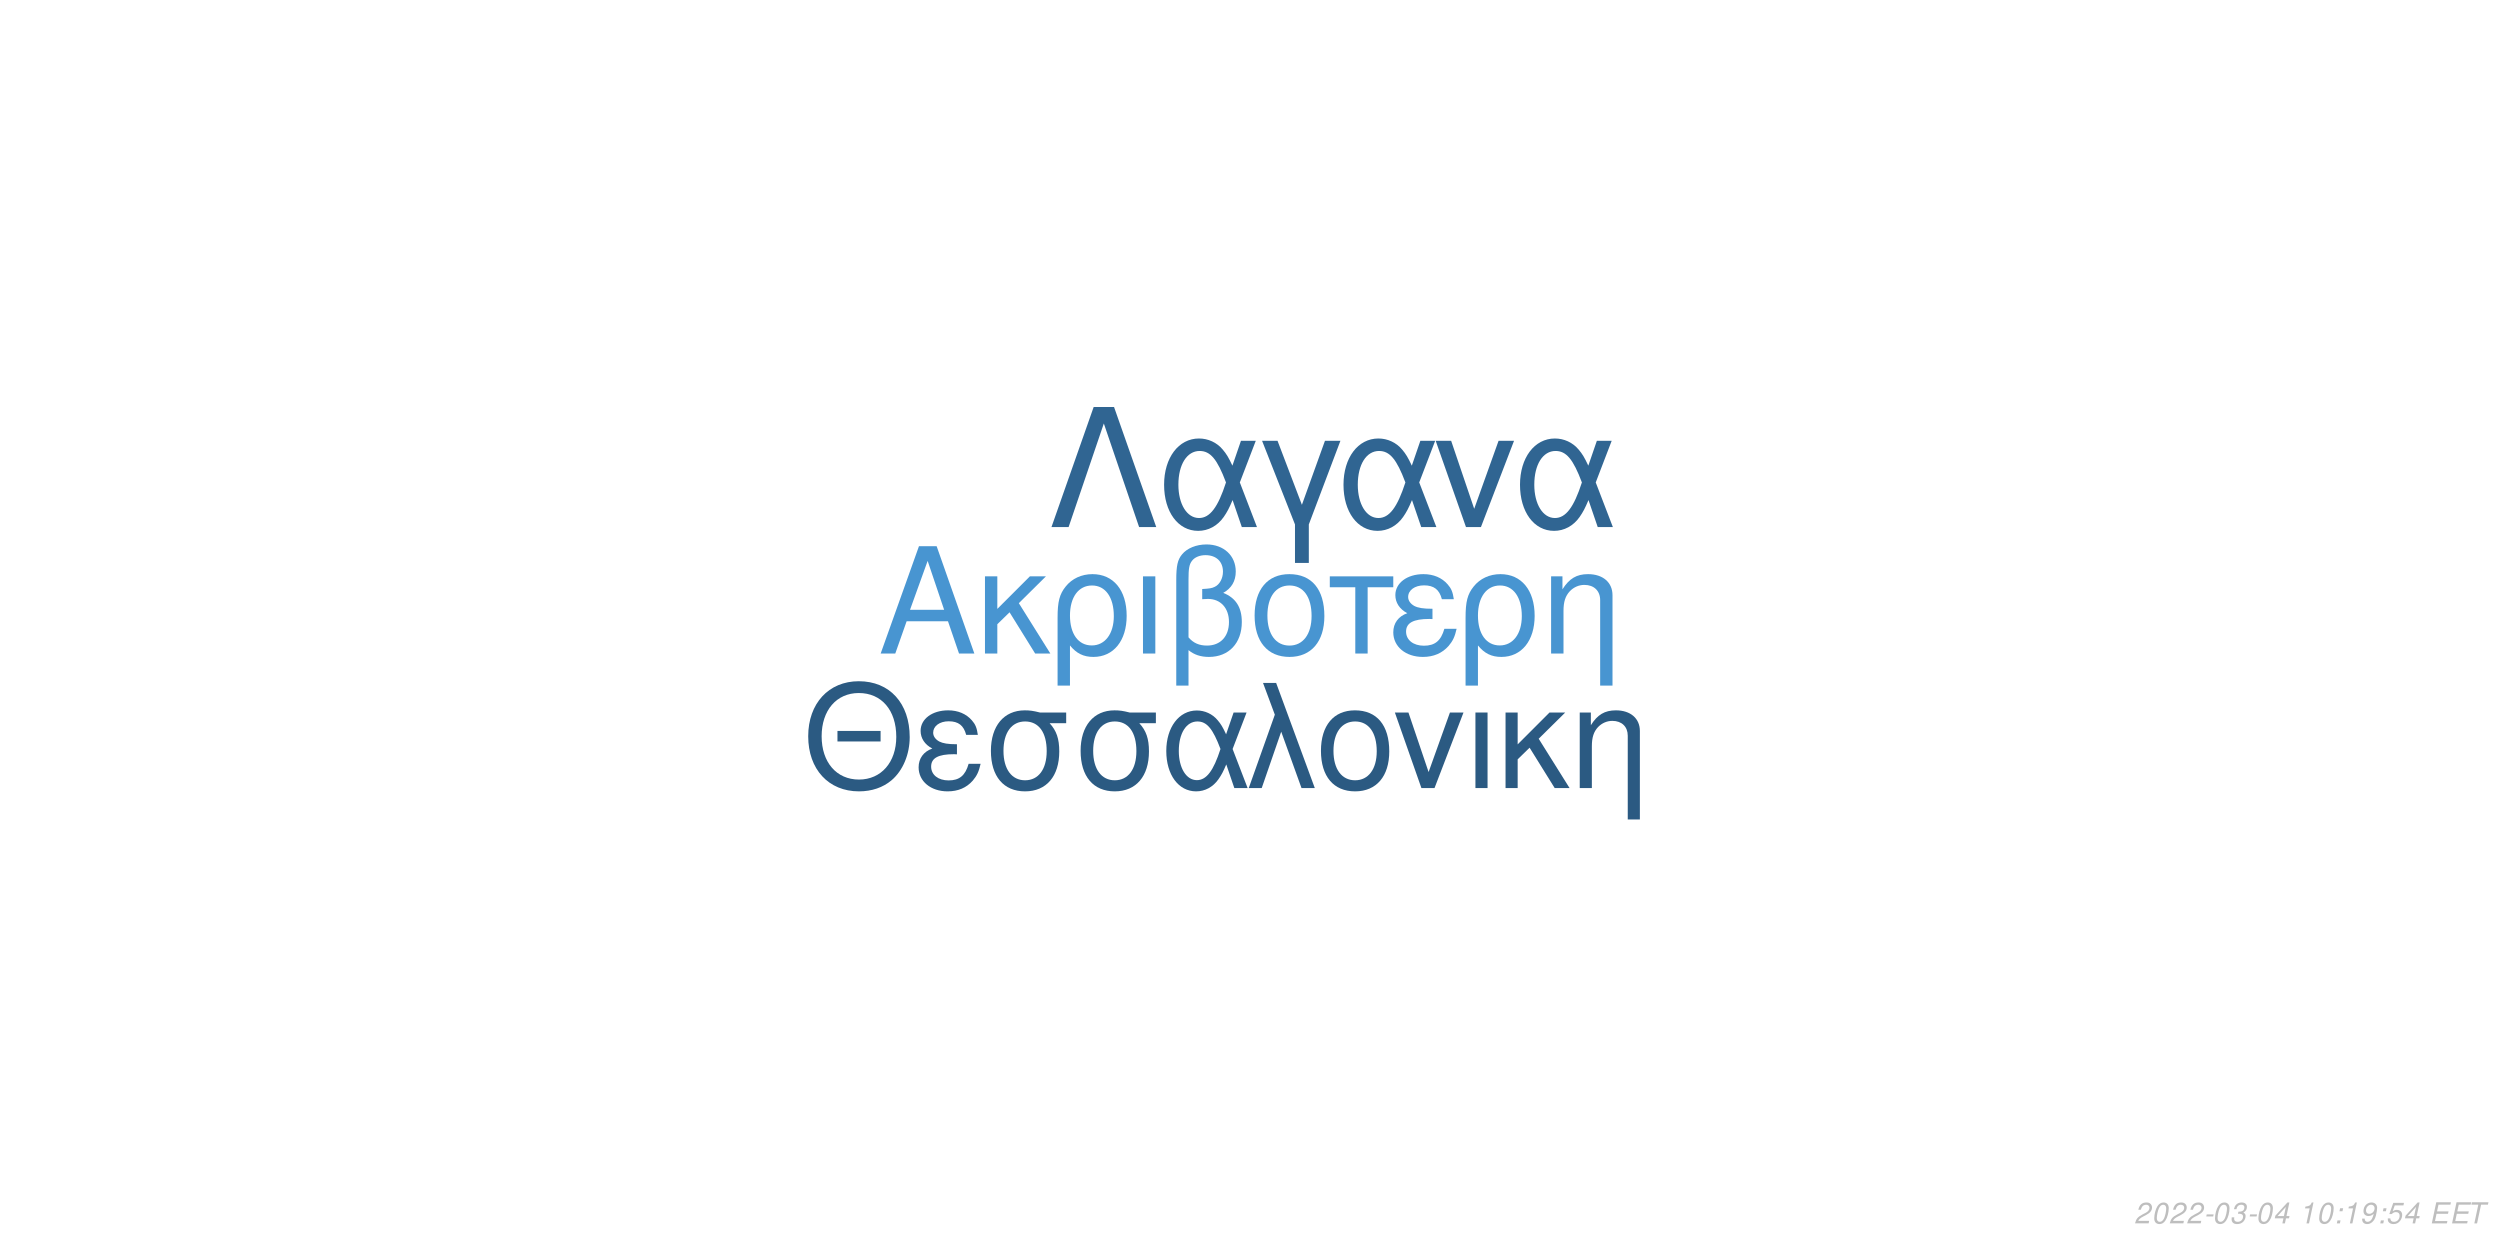
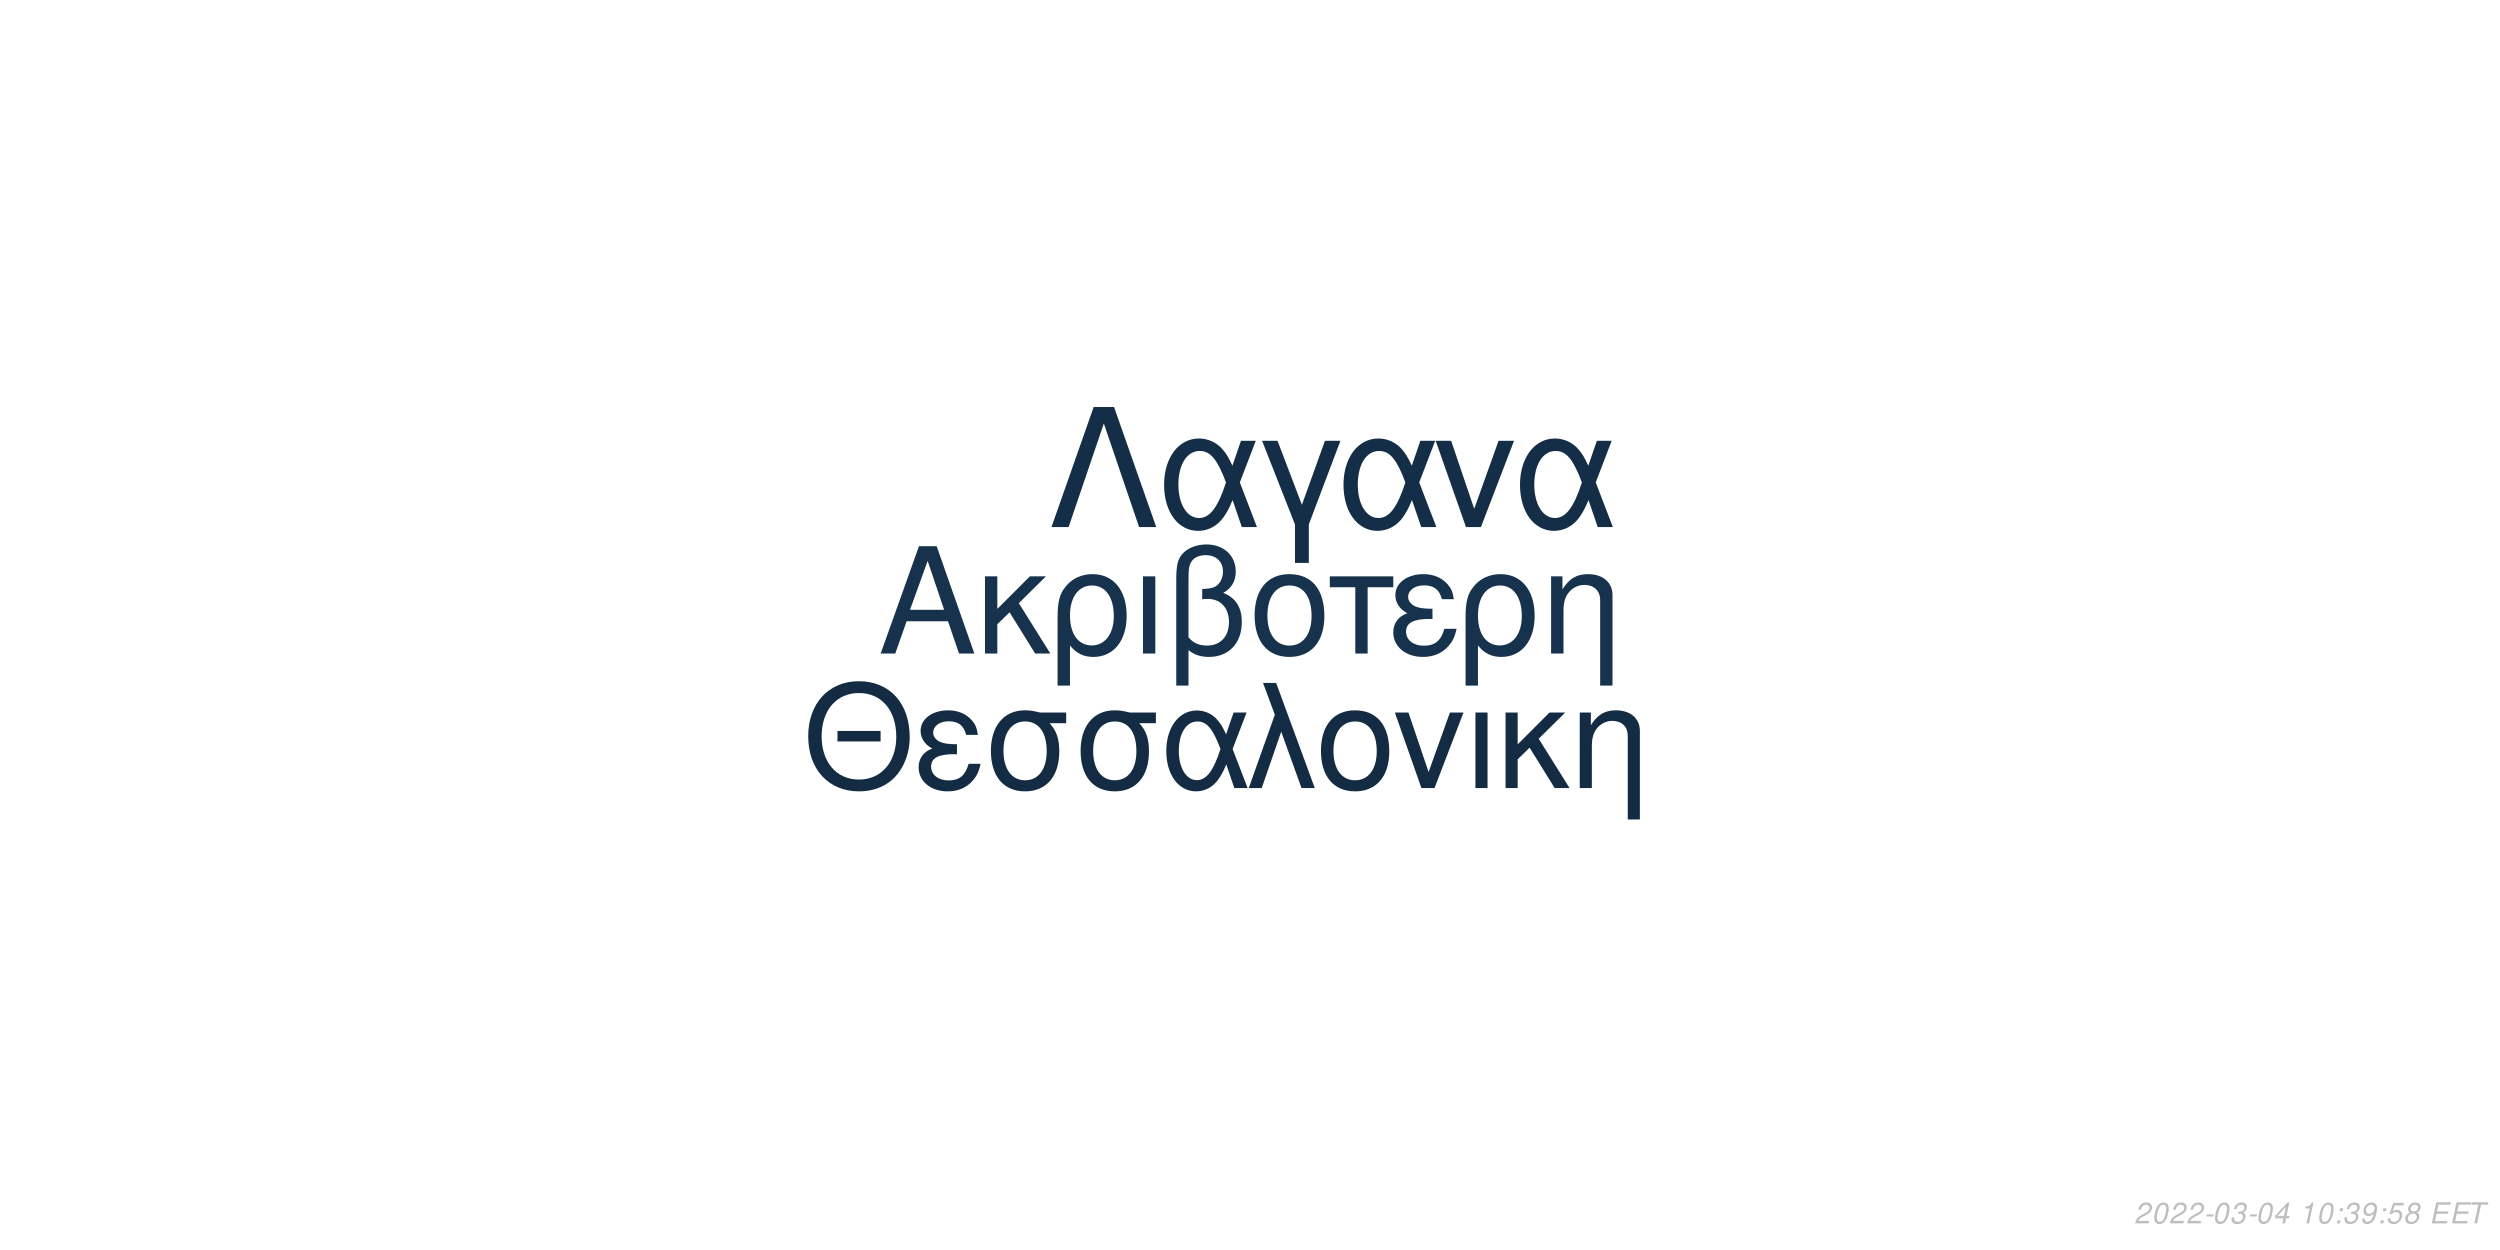
<svg xmlns="http://www.w3.org/2000/svg" xmlns:xlink="http://www.w3.org/1999/xlink" width="864pt" height="432pt" viewBox="0 0 864 432" version="1.1">
  <defs>
    <g>
      <symbol overflow="visible" id="glyph0-0">
        <path style="stroke:none;" d="" />
      </symbol>
      <symbol overflow="visible" id="glyph0-1">
        <path style="stroke:none;" d="M 24.125 -11.141 L 27.938 0 L 33.234 0 L 20.203 -37.094 L 14.094 -37.094 L 0.859 0 L 5.906 0 L 9.828 -11.141 Z M 22.797 -15.109 L 11 -15.109 L 17.094 -32.016 Z M 22.797 -15.109 " />
      </symbol>
      <symbol overflow="visible" id="glyph0-2">
        <path style="stroke:none;" d="M 7.172 -15.422 L 7.172 -26.672 L 2.906 -26.672 L 2.906 0 L 7.172 0 L 7.172 -10.125 L 11.406 -14.25 L 20.25 0 L 25.5 0 L 14.609 -17.406 L 23.969 -26.672 L 18.422 -26.672 Z M 7.172 -15.422 " />
      </symbol>
      <symbol overflow="visible" id="glyph0-3">
        <path style="stroke:none;" d="M 3 11.094 L 7.281 11.094 L 7.281 -2.797 C 9.516 -0.047 11.953 1.172 15.375 1.172 C 22.344 1.172 26.875 -4.422 26.875 -13.031 C 26.875 -21.891 22.297 -27.438 15.062 -27.438 C 11.297 -27.438 7.984 -25.906 5.797 -23.156 C 3.672 -20.516 3 -17.969 3 -12.359 Z M 14.906 -23.516 C 19.547 -23.516 22.438 -19.438 22.438 -12.922 C 22.438 -6.812 19.391 -2.797 14.812 -2.797 C 10.172 -2.797 7.281 -6.766 7.281 -13.125 C 7.281 -19.484 10.234 -23.516 14.906 -23.516 Z M 14.906 -23.516 " />
      </symbol>
      <symbol overflow="visible" id="glyph0-4">
        <path style="stroke:none;" d="M 3.516 0 L 7.781 0 L 7.781 -26.672 L 3.516 -26.672 Z M 3.516 0 " />
      </symbol>
      <symbol overflow="visible" id="glyph0-5">
        <path style="stroke:none;" d="M 4.016 11.094 L 8.25 11.094 L 8.25 -1.172 C 10.172 0.406 12.422 1.172 15.312 1.172 C 22.188 1.172 26.672 -3.609 26.672 -10.891 C 26.672 -15.984 24.578 -19.234 20.25 -20.969 C 23.109 -22.547 24.578 -25.031 24.578 -28.344 C 24.578 -33.844 20.406 -37.703 14.453 -37.703 C 10.938 -37.703 7.734 -36.391 6 -34.25 C 4.484 -32.422 4.016 -30.328 4.016 -25.391 Z M 8.25 -25.656 C 8.25 -29.359 8.5 -30.844 9.469 -32.062 C 10.375 -33.281 12.156 -34 14.094 -34 C 17.812 -34 20.156 -31.812 20.156 -28.297 C 20.156 -25.953 18.984 -23.812 17.297 -23.047 C 16.281 -22.547 15.469 -22.438 12.984 -22.297 L 12.984 -18.781 C 13.734 -18.828 14.344 -18.875 14.969 -18.875 C 19.344 -18.875 22.234 -15.719 22.234 -10.891 C 22.234 -5.906 19.281 -2.75 14.656 -2.75 C 11.953 -2.75 9.922 -3.609 8.25 -5.594 Z M 8.25 -25.656 " />
      </symbol>
      <symbol overflow="visible" id="glyph0-6">
        <path style="stroke:none;" d="M 14.094 -27.438 C 6.562 -27.438 2.094 -22.094 2.094 -13.125 C 2.094 -4.125 6.562 1.172 14.141 1.172 C 21.672 1.172 26.203 -4.172 26.203 -12.922 C 26.203 -22.188 21.828 -27.438 14.094 -27.438 Z M 14.141 -23.516 C 18.938 -23.516 21.781 -19.594 21.781 -12.984 C 21.781 -6.672 18.828 -2.75 14.141 -2.75 C 9.422 -2.75 6.516 -6.672 6.516 -13.125 C 6.516 -19.594 9.422 -23.516 14.141 -23.516 Z M 14.141 -23.516 " />
      </symbol>
      <symbol overflow="visible" id="glyph0-7">
        <path style="stroke:none;" d="M 7.891 0 L 12.156 0 L 12.156 -22.906 L 21.016 -22.906 L 21.016 -26.672 L -0.922 -26.672 L -0.922 -22.906 L 7.891 -22.906 Z M 7.891 0 " />
      </symbol>
      <symbol overflow="visible" id="glyph0-8">
        <path style="stroke:none;" d="M 14.562 -15.469 C 11.344 -15.469 9.562 -15.781 8.297 -16.438 C 6.922 -17.203 6.156 -18.328 6.156 -19.547 C 6.156 -21.891 8.453 -23.562 11.656 -23.562 C 15.062 -23.562 16.953 -22.094 17.812 -18.781 L 21.938 -18.781 C 21.578 -21.266 21.062 -22.5 19.797 -23.922 C 17.812 -26.203 14.906 -27.438 11.453 -27.438 C 5.797 -27.438 1.734 -24.375 1.734 -20.203 C 1.734 -17.609 3.156 -15.375 5.859 -13.938 C 2.797 -12.875 1.016 -10.484 1.016 -7.328 C 1.016 -2.391 5.297 1.172 11.25 1.172 C 14.969 1.172 17.906 -0.109 20.156 -2.641 C 21.578 -4.328 22.297 -5.797 22.906 -8.547 L 18.672 -8.547 C 17.5 -4.422 15.422 -2.703 11.609 -2.703 C 7.938 -2.703 5.438 -4.688 5.438 -7.578 C 5.438 -10.578 7.938 -11.953 13.484 -11.953 C 13.641 -11.953 14.094 -11.953 14.562 -11.906 Z M 14.562 -15.469 " />
      </symbol>
      <symbol overflow="visible" id="glyph0-9">
        <path style="stroke:none;" d="M 3.562 -26.672 L 3.562 0 L 7.844 0 L 7.844 -14.703 C 7.844 -17.906 8.5 -19.891 10.031 -21.531 C 11.406 -22.953 13.188 -23.719 15.062 -23.719 C 18.375 -23.719 20.516 -21.672 20.516 -18.469 L 20.516 11.094 L 24.781 11.094 L 24.781 -20.156 C 24.781 -24.578 21.469 -27.438 16.328 -27.438 C 12.359 -27.438 9.828 -25.906 7.484 -22.188 L 7.484 -26.672 Z M 3.562 -26.672 " />
      </symbol>
      <symbol overflow="visible" id="glyph1-0">
        <path style="stroke:none;" d="" />
      </symbol>
      <symbol overflow="visible" id="glyph1-1">
        <path style="stroke:none;" d="M 26.859 -19.734 L 11.953 -19.734 L 11.953 -16.094 L 26.859 -16.094 Z M 19.328 -36.922 C 8.922 -36.922 1.844 -29.25 1.844 -17.891 C 1.844 -6.484 8.875 1.141 19.391 1.141 C 23.812 1.141 27.703 -0.203 30.641 -2.688 C 34.578 -6.031 36.922 -11.656 36.922 -17.594 C 36.922 -29.297 30 -36.922 19.328 -36.922 Z M 19.328 -32.844 C 27.203 -32.844 32.281 -26.906 32.281 -17.688 C 32.281 -8.922 27.062 -2.938 19.391 -2.938 C 11.609 -2.938 6.484 -8.922 6.484 -17.891 C 6.484 -26.859 11.609 -32.844 19.328 -32.844 Z M 19.328 -32.844 " />
      </symbol>
      <symbol overflow="visible" id="glyph1-2">
        <path style="stroke:none;" d="M 14.25 -15.141 C 11.109 -15.141 9.375 -15.453 8.125 -16.094 C 6.781 -16.844 6.031 -17.938 6.031 -19.141 C 6.031 -21.422 8.266 -23.078 11.406 -23.078 C 14.75 -23.078 16.594 -21.625 17.438 -18.391 L 21.469 -18.391 C 21.125 -20.828 20.625 -22.031 19.391 -23.422 C 17.438 -25.656 14.594 -26.859 11.219 -26.859 C 5.688 -26.859 1.688 -23.875 1.688 -19.781 C 1.688 -17.234 3.094 -15.047 5.734 -13.656 C 2.734 -12.609 1 -10.266 1 -7.172 C 1 -2.344 5.188 1.141 11.016 1.141 C 14.656 1.141 17.547 -0.094 19.734 -2.594 C 21.125 -4.234 21.828 -5.688 22.422 -8.375 L 18.281 -8.375 C 17.141 -4.328 15.094 -2.641 11.359 -2.641 C 7.766 -2.641 5.328 -4.578 5.328 -7.422 C 5.328 -10.359 7.766 -11.703 13.203 -11.703 C 13.359 -11.703 13.797 -11.703 14.25 -11.656 Z M 14.25 -15.141 " />
      </symbol>
      <symbol overflow="visible" id="glyph1-3">
        <path style="stroke:none;" d="M 29 -26.109 L 19.938 -26.109 C 17.594 -26.703 16.438 -26.859 14.703 -26.859 C 7.469 -26.859 2.984 -21.469 2.984 -12.859 C 2.984 -4.031 7.375 1.141 14.797 1.141 C 22.172 1.141 26.609 -4.078 26.609 -12.656 C 26.609 -17.047 25.656 -19.828 23.266 -22.422 L 29 -22.422 Z M 14.797 -23.016 C 19.531 -23.016 22.266 -19.234 22.266 -12.75 C 22.266 -6.531 19.438 -2.688 14.797 -2.688 C 10.172 -2.688 7.328 -6.531 7.328 -12.859 C 7.328 -19.188 10.172 -23.016 14.797 -23.016 Z M 14.797 -23.016 " />
      </symbol>
      <symbol overflow="visible" id="glyph1-4">
        <path style="stroke:none;" d="M 29.344 -26.109 L 24.859 -26.109 L 22.266 -18.578 C 21.125 -21.031 20.484 -22.125 19.328 -23.469 C 17.547 -25.609 14.906 -26.812 12.156 -26.812 C 5.984 -26.812 1.594 -20.984 1.594 -12.812 C 1.594 -4.578 5.828 1.141 11.906 1.141 C 14.953 1.141 17.734 -0.344 19.625 -3.047 C 20.672 -4.531 21.281 -5.688 22.328 -8.172 L 25.109 0 L 29.703 0 L 24.516 -13.5 Z M 20.328 -13.5 C 17.891 -5.922 15.453 -2.734 12.156 -2.734 C 8.516 -2.734 5.922 -6.922 5.922 -12.812 C 5.922 -18.938 8.516 -23.016 12.359 -23.016 C 15.594 -23.016 17.688 -20.531 20.328 -13.5 Z M 20.328 -13.5 " />
      </symbol>
      <symbol overflow="visible" id="glyph1-5">
        <path style="stroke:none;" d="M 1.094 0 L 5.578 0 L 12.312 -19.484 L 19.328 0 L 23.922 0 L 10.562 -36.328 L 6.031 -36.328 L 10.109 -25.359 Z M 1.094 0 " />
      </symbol>
      <symbol overflow="visible" id="glyph1-6">
        <path style="stroke:none;" d="M 13.797 -26.859 C 6.422 -26.859 2.047 -21.625 2.047 -12.859 C 2.047 -4.031 6.422 1.141 13.859 1.141 C 21.234 1.141 25.656 -4.078 25.656 -12.656 C 25.656 -21.719 21.375 -26.859 13.797 -26.859 Z M 13.859 -23.016 C 18.531 -23.016 21.328 -19.188 21.328 -12.703 C 21.328 -6.531 18.438 -2.688 13.859 -2.688 C 9.219 -2.688 6.375 -6.531 6.375 -12.859 C 6.375 -19.188 9.219 -23.016 13.859 -23.016 Z M 13.859 -23.016 " />
      </symbol>
      <symbol overflow="visible" id="glyph1-7">
        <path style="stroke:none;" d="M 14.297 0 L 24.312 -26.109 L 19.625 -26.109 L 12.25 -5.531 L 5.281 -26.109 L 0.594 -26.109 L 9.766 0 Z M 14.297 0 " />
      </symbol>
      <symbol overflow="visible" id="glyph1-8">
        <path style="stroke:none;" d="M 3.438 0 L 7.625 0 L 7.625 -26.109 L 3.438 -26.109 Z M 3.438 0 " />
      </symbol>
      <symbol overflow="visible" id="glyph1-9">
        <path style="stroke:none;" d="M 7.031 -15.094 L 7.031 -26.109 L 2.844 -26.109 L 2.844 0 L 7.031 0 L 7.031 -9.922 L 11.156 -13.953 L 19.828 0 L 24.969 0 L 14.297 -17.047 L 23.469 -26.109 L 18.031 -26.109 Z M 7.031 -15.094 " />
      </symbol>
      <symbol overflow="visible" id="glyph1-10">
        <path style="stroke:none;" d="M 3.484 -26.109 L 3.484 0 L 7.672 0 L 7.672 -14.406 C 7.672 -17.547 8.328 -19.484 9.812 -21.078 C 11.156 -22.469 12.906 -23.219 14.75 -23.219 C 17.984 -23.219 20.078 -21.234 20.078 -18.094 L 20.078 10.859 L 24.266 10.859 L 24.266 -19.734 C 24.266 -24.062 21.031 -26.859 16 -26.859 C 12.109 -26.859 9.609 -25.359 7.328 -21.719 L 7.328 -26.109 Z M 3.484 -26.109 " />
      </symbol>
      <symbol overflow="visible" id="glyph2-0">
        <path style="stroke:none;" d="" />
      </symbol>
      <symbol overflow="visible" id="glyph2-1">
        <path style="stroke:none;" d="M 22.531 -41.484 L 15.484 -41.484 L 0.906 0 L 6.828 0 L 19 -35.797 L 31.188 0 L 37.109 0 Z M 22.531 -41.484 " />
      </symbol>
      <symbol overflow="visible" id="glyph2-2">
        <path style="stroke:none;" d="M 33.516 -29.812 L 28.391 -29.812 L 25.438 -21.219 C 24.125 -24.016 23.391 -25.266 22.078 -26.797 C 20.031 -29.25 17.016 -30.609 13.891 -30.609 C 6.828 -30.609 1.828 -23.953 1.828 -14.625 C 1.828 -5.234 6.656 1.312 13.594 1.312 C 17.078 1.312 20.266 -0.391 22.422 -3.469 C 23.609 -5.172 24.297 -6.484 25.5 -9.328 L 28.688 0 L 33.922 0 L 28 -15.422 Z M 23.219 -15.422 C 20.422 -6.766 17.641 -3.125 13.891 -3.125 C 9.734 -3.125 6.766 -7.906 6.766 -14.625 C 6.766 -21.625 9.734 -26.297 14.109 -26.297 C 17.812 -26.297 20.203 -23.453 23.219 -15.422 Z M 23.219 -15.422 " />
      </symbol>
      <symbol overflow="visible" id="glyph2-3">
        <path style="stroke:none;" d="M 12.062 12.406 L 16.844 12.406 L 16.844 -0.906 L 27.766 -29.812 L 22.422 -29.812 L 14.453 -7.688 L 6.031 -29.812 L 0.688 -29.812 L 12.062 -0.906 Z M 12.062 12.406 " />
      </symbol>
      <symbol overflow="visible" id="glyph2-4">
        <path style="stroke:none;" d="M 16.328 0 L 27.766 -29.812 L 22.422 -29.812 L 14 -6.312 L 6.031 -29.812 L 0.688 -29.812 L 11.156 0 Z M 16.328 0 " />
      </symbol>
      <symbol overflow="visible" id="glyph3-0">
        <path style="stroke:none;" d="" />
      </symbol>
      <symbol overflow="visible" id="glyph3-1">
        <path style="stroke:none;" d="M 5.234 -0.875 L 1.469 -0.875 C 1.641 -1.375 2.203 -1.891 3.109 -2.344 L 4.234 -2.938 C 5.562 -3.625 6.219 -4.469 6.219 -5.484 C 6.219 -5.938 6.062 -6.359 5.797 -6.656 C 5.469 -7.047 4.984 -7.234 4.312 -7.234 C 2.766 -7.234 1.891 -6.453 1.484 -4.734 L 2.375 -4.734 C 2.484 -5.188 2.609 -5.484 2.797 -5.75 C 3.094 -6.203 3.609 -6.453 4.188 -6.453 C 4.891 -6.453 5.344 -6.031 5.344 -5.375 C 5.344 -4.703 4.859 -4.094 4.016 -3.656 L 2.984 -3.125 C 1.234 -2.188 0.797 -1.656 0.344 -0.016 L 5.047 -0.016 Z M 5.234 -0.875 " />
      </symbol>
      <symbol overflow="visible" id="glyph3-2">
        <path style="stroke:none;" d="M 4.203 -7.234 C 3.375 -7.234 2.688 -6.812 2.125 -5.984 C 1.484 -5.047 0.984 -3.188 0.984 -1.734 C 0.984 -1.109 1.172 -0.562 1.484 -0.266 C 1.797 0.047 2.281 0.234 2.766 0.234 C 3.625 0.234 4.281 -0.156 4.859 -1.016 C 5.516 -1.953 6 -3.797 6 -5.266 C 6 -6.5 5.328 -7.234 4.203 -7.234 Z M 4.094 -6.453 C 4.734 -6.453 5.125 -5.984 5.125 -5.156 C 5.125 -4.203 4.781 -2.625 4.406 -1.812 C 3.984 -0.938 3.516 -0.547 2.875 -0.547 C 2.25 -0.547 1.875 -1.031 1.875 -1.828 C 1.875 -2.797 2.203 -4.344 2.594 -5.203 C 2.984 -6.047 3.453 -6.453 4.094 -6.453 Z M 4.094 -6.453 " />
      </symbol>
      <symbol overflow="visible" id="glyph3-3">
        <path style="stroke:none;" d="M 3.516 -3.125 L 1.125 -3.125 L 0.969 -2.406 L 3.359 -2.406 Z M 3.516 -3.125 " />
      </symbol>
      <symbol overflow="visible" id="glyph3-4">
        <path style="stroke:none;" d="M 2.922 -3.312 C 3.125 -3.344 3.234 -3.344 3.375 -3.344 C 4.203 -3.344 4.688 -3 4.688 -2.406 C 4.688 -1.312 3.906 -0.547 2.781 -0.547 C 2.047 -0.547 1.594 -0.938 1.594 -1.562 C 1.594 -1.719 1.609 -1.844 1.656 -2.094 L 0.766 -2.094 C 0.734 -1.797 0.719 -1.641 0.719 -1.469 C 0.719 -0.375 1.406 0.234 2.641 0.234 C 3.547 0.234 4.297 -0.078 4.812 -0.656 C 5.266 -1.156 5.562 -1.875 5.562 -2.547 C 5.562 -3.125 5.344 -3.453 4.797 -3.734 C 5.641 -4.234 6.016 -4.844 6.016 -5.734 C 6.016 -6.656 5.312 -7.234 4.203 -7.234 C 3.375 -7.234 2.672 -6.938 2.188 -6.375 C 1.891 -6.031 1.703 -5.641 1.516 -4.906 L 2.391 -4.906 C 2.5 -5.359 2.594 -5.594 2.734 -5.812 C 3.047 -6.234 3.516 -6.453 4.078 -6.453 C 4.734 -6.453 5.141 -6.125 5.141 -5.578 C 5.141 -5.188 5.016 -4.797 4.797 -4.547 C 4.516 -4.234 4 -4.062 3.266 -4.062 L 3.078 -4.062 Z M 2.922 -3.312 " />
      </symbol>
      <symbol overflow="visible" id="glyph3-5">
        <path style="stroke:none;" d="M 3.625 -1.75 L 3.266 0 L 4.141 0 L 4.516 -1.75 L 5.562 -1.75 L 5.734 -2.531 L 4.688 -2.531 L 5.688 -7.234 L 5.016 -7.234 L 0.844 -2.672 L 0.641 -1.75 Z M 3.797 -2.531 L 1.594 -2.531 L 4.469 -5.703 Z M 3.797 -2.531 " />
      </symbol>
      <symbol overflow="visible" id="glyph3-6">
        <path style="stroke:none;" d="" />
      </symbol>
      <symbol overflow="visible" id="glyph3-7">
        <path style="stroke:none;" d="M 3.703 -5.188 L 2.594 0 L 3.469 0 L 5.016 -7.234 L 4.438 -7.234 C 3.906 -6.156 3.688 -6.016 2.234 -5.812 L 2.109 -5.188 Z M 3.703 -5.188 " />
      </symbol>
      <symbol overflow="visible" id="glyph3-8">
        <path style="stroke:none;" d="M 2.359 -1.031 L 1.312 -1.031 L 1.094 0 L 2.141 0 Z M 3.266 -5.234 L 2.219 -5.234 L 2 -4.203 L 3.047 -4.203 Z M 3.266 -5.234 " />
      </symbol>
      <symbol overflow="visible" id="glyph3-9">
        <path style="stroke:none;" d="M 0.844 -1.656 C 0.844 -1.547 0.844 -1.438 0.844 -1.375 C 0.844 -0.406 1.531 0.234 2.578 0.234 C 3.203 0.234 3.766 0.016 4.297 -0.438 C 4.938 -1 5.312 -1.656 5.594 -2.719 C 5.844 -3.672 6.016 -4.766 6.016 -5.375 C 6.016 -5.844 5.844 -6.328 5.547 -6.656 C 5.203 -7.031 4.703 -7.234 4.062 -7.234 C 2.516 -7.234 1.297 -5.938 1.297 -4.266 C 1.297 -3.203 1.984 -2.547 3.047 -2.547 C 3.484 -2.547 3.953 -2.672 4.281 -2.891 C 4.406 -2.984 4.547 -3.078 4.828 -3.344 C 4.438 -1.484 3.703 -0.547 2.703 -0.547 C 2.109 -0.547 1.719 -0.938 1.719 -1.547 L 1.719 -1.656 Z M 3.953 -6.453 C 4.625 -6.453 5.141 -5.953 5.141 -5.281 C 5.141 -4.188 4.312 -3.312 3.297 -3.312 C 2.594 -3.312 2.172 -3.734 2.172 -4.453 C 2.172 -5.562 2.984 -6.453 3.953 -6.453 Z M 3.953 -6.453 " />
      </symbol>
      <symbol overflow="visible" id="glyph3-10">
        <path style="stroke:none;" d="M 6.297 -7.094 L 2.594 -7.094 L 1.234 -3.234 L 2.047 -3.234 C 2.656 -3.766 2.938 -3.906 3.531 -3.906 C 4.328 -3.906 4.797 -3.453 4.797 -2.688 C 4.797 -1.438 3.969 -0.547 2.828 -0.547 C 2.031 -0.547 1.609 -0.938 1.578 -1.734 L 0.703 -1.734 L 0.703 -1.516 C 0.703 -0.938 0.844 -0.547 1.188 -0.266 C 1.562 0.062 2.078 0.234 2.703 0.234 C 3.656 0.234 4.391 -0.156 4.984 -0.922 C 5.422 -1.5 5.672 -2.234 5.672 -2.953 C 5.672 -4 4.938 -4.672 3.812 -4.672 C 3.328 -4.672 2.906 -4.547 2.406 -4.234 L 3.109 -6.219 L 6.109 -6.219 Z M 6.297 -7.094 " />
      </symbol>
      <symbol overflow="visible" id="glyph3-11">
+         <path style="stroke:none;" d="M 4.766 -3.797 C 5.078 -3.969 5.234 -4.078 5.438 -4.234 C 5.812 -4.594 6.062 -5.172 6.062 -5.734 C 6.062 -6.625 5.344 -7.234 4.266 -7.234 C 2.812 -7.234 1.703 -6.219 1.703 -4.875 C 1.703 -4.406 1.875 -4.125 2.359 -3.812 C 1.297 -3.312 0.75 -2.516 0.75 -1.469 C 0.75 -0.438 1.547 0.234 2.812 0.234 C 3.656 0.234 4.359 -0.094 4.938 -0.734 C 5.359 -1.234 5.609 -1.859 5.609 -2.438 C 5.609 -3.047 5.312 -3.516 4.766 -3.797 Z M 4.109 -6.453 C 4.797 -6.453 5.188 -6.125 5.188 -5.578 C 5.188 -5.266 5.062 -4.922 4.859 -4.672 C 4.562 -4.312 4.188 -4.156 3.656 -4.156 C 2.984 -4.156 2.594 -4.453 2.594 -4.984 C 2.594 -5.859 3.203 -6.453 4.109 -6.453 Z M 3.453 -3.406 C 4.234 -3.406 4.734 -2.984 4.734 -2.312 C 4.734 -1.312 3.922 -0.547 2.875 -0.547 C 2.125 -0.547 1.625 -0.969 1.625 -1.625 C 1.625 -2.609 2.438 -3.406 3.453 -3.406 Z M 3.453 -3.406 " />
+       </symbol>
+       <symbol overflow="visible" id="glyph3-12">
        <path style="stroke:none;" d="M 2.547 -3.312 L 6.5 -3.312 L 6.688 -4.141 L 2.719 -4.141 L 3.219 -6.469 L 7.344 -6.469 L 7.516 -7.297 L 2.453 -7.297 L 0.906 0 L 6.125 0 L 6.297 -0.812 L 2.016 -0.812 Z M 2.547 -3.312 " />
      </symbol>
-       <symbol overflow="visible" id="glyph3-12">
+       <symbol overflow="visible" id="glyph3-13">
        <path style="stroke:none;" d="M 4.938 -6.469 L 7.312 -6.469 L 7.484 -7.297 L 1.75 -7.297 L 1.578 -6.469 L 3.984 -6.469 L 2.609 0 L 3.547 0 Z M 4.938 -6.469 " />
      </symbol>
    </g>
  </defs>
  <g id="surface1">
    <rect x="0" y="0" width="864" height="432" style="fill:rgb(100%,100%,100%);fill-opacity:1;stroke:none;" />
-     <g style="fill:rgb(28.235%,58.431%,81.961%);fill-opacity:1;">
+     <g style="fill:rgb(9.02%,19.608%,29.804%);fill-opacity:1;">
      <use xlink:href="#glyph0-1" x="303.5" y="225.861" />
      <use xlink:href="#glyph0-2" x="337.5" y="225.861" />
      <use xlink:href="#glyph0-3" x="362.5" y="225.861" />
      <use xlink:href="#glyph0-4" x="391.5" y="225.861" />
      <use xlink:href="#glyph0-5" x="402.5" y="225.861" />
      <use xlink:href="#glyph0-6" x="431.5" y="225.861" />
      <use xlink:href="#glyph0-7" x="460.5" y="225.861" />
      <use xlink:href="#glyph0-8" x="480.5" y="225.861" />
      <use xlink:href="#glyph0-3" x="503.5" y="225.861" />
      <use xlink:href="#glyph0-9" x="532.5" y="225.861" />
    </g>
-     <g style="fill:rgb(16.863%,35.294%,50.98%);fill-opacity:1;">
+     <g style="fill:rgb(7.451%,16.863%,26.275%);fill-opacity:1;">
      <use xlink:href="#glyph1-1" x="277.473" y="272.354" />
      <use xlink:href="#glyph1-2" x="316.473" y="272.354" />
      <use xlink:href="#glyph1-3" x="339.473" y="272.354" />
      <use xlink:href="#glyph1-3" x="370.473" y="272.354" />
      <use xlink:href="#glyph1-4" x="401.473" y="272.354" />
      <use xlink:href="#glyph1-5" x="430.473" y="272.354" />
      <use xlink:href="#glyph1-6" x="454.473" y="272.354" />
      <use xlink:href="#glyph1-7" x="481.473" y="272.354" />
      <use xlink:href="#glyph1-8" x="506.473" y="272.354" />
      <use xlink:href="#glyph1-9" x="517.473" y="272.354" />
      <use xlink:href="#glyph1-10" x="542.473" y="272.354" />
    </g>
-     <g style="fill:rgb(18.824%,39.608%,57.255%);fill-opacity:1;">
+     <g style="fill:rgb(7.843%,18.039%,27.843%);fill-opacity:1;">
      <use xlink:href="#glyph2-1" x="362.484" y="182.152" />
      <use xlink:href="#glyph2-2" x="400.484" y="182.152" />
      <use xlink:href="#glyph2-3" x="435.484" y="182.152" />
      <use xlink:href="#glyph2-2" x="462.484" y="182.152" />
      <use xlink:href="#glyph2-4" x="495.484" y="182.152" />
      <use xlink:href="#glyph2-2" x="523.484" y="182.152" />
    </g>
    <g style="fill:rgb(74.51%,74.51%,74.51%);fill-opacity:1;">
      <use xlink:href="#glyph3-1" x="737.52" y="422.81" />
      <use xlink:href="#glyph3-2" x="743.52" y="422.81" />
      <use xlink:href="#glyph3-1" x="749.52" y="422.81" />
      <use xlink:href="#glyph3-1" x="755.52" y="422.81" />
      <use xlink:href="#glyph3-3" x="761.52" y="422.81" />
      <use xlink:href="#glyph3-2" x="764.52" y="422.81" />
      <use xlink:href="#glyph3-4" x="770.52" y="422.81" />
      <use xlink:href="#glyph3-3" x="776.52" y="422.81" />
      <use xlink:href="#glyph3-2" x="779.52" y="422.81" />
      <use xlink:href="#glyph3-5" x="785.52" y="422.81" />
      <use xlink:href="#glyph3-6" x="791.52" y="422.81" />
      <use xlink:href="#glyph3-7" x="794.52" y="422.81" />
      <use xlink:href="#glyph3-2" x="800.52" y="422.81" />
      <use xlink:href="#glyph3-8" x="806.52" y="422.81" />
-       <use xlink:href="#glyph3-7" x="809.52" y="422.81" />
+       <use xlink:href="#glyph3-4" x="809.52" y="422.81" />
      <use xlink:href="#glyph3-9" x="815.52" y="422.81" />
      <use xlink:href="#glyph3-8" x="821.52" y="422.81" />
      <use xlink:href="#glyph3-10" x="824.52" y="422.81" />
-       <use xlink:href="#glyph3-5" x="830.52" y="422.81" />
+       <use xlink:href="#glyph3-11" x="830.52" y="422.81" />
      <use xlink:href="#glyph3-6" x="836.52" y="422.81" />
-       <use xlink:href="#glyph3-11" x="839.52" y="422.81" />
-       <use xlink:href="#glyph3-11" x="846.52" y="422.81" />
-       <use xlink:href="#glyph3-12" x="852.52" y="422.81" />
+       <use xlink:href="#glyph3-12" x="839.52" y="422.81" />
+       <use xlink:href="#glyph3-12" x="846.52" y="422.81" />
+       <use xlink:href="#glyph3-13" x="852.52" y="422.81" />
    </g>
  </g>
</svg>
